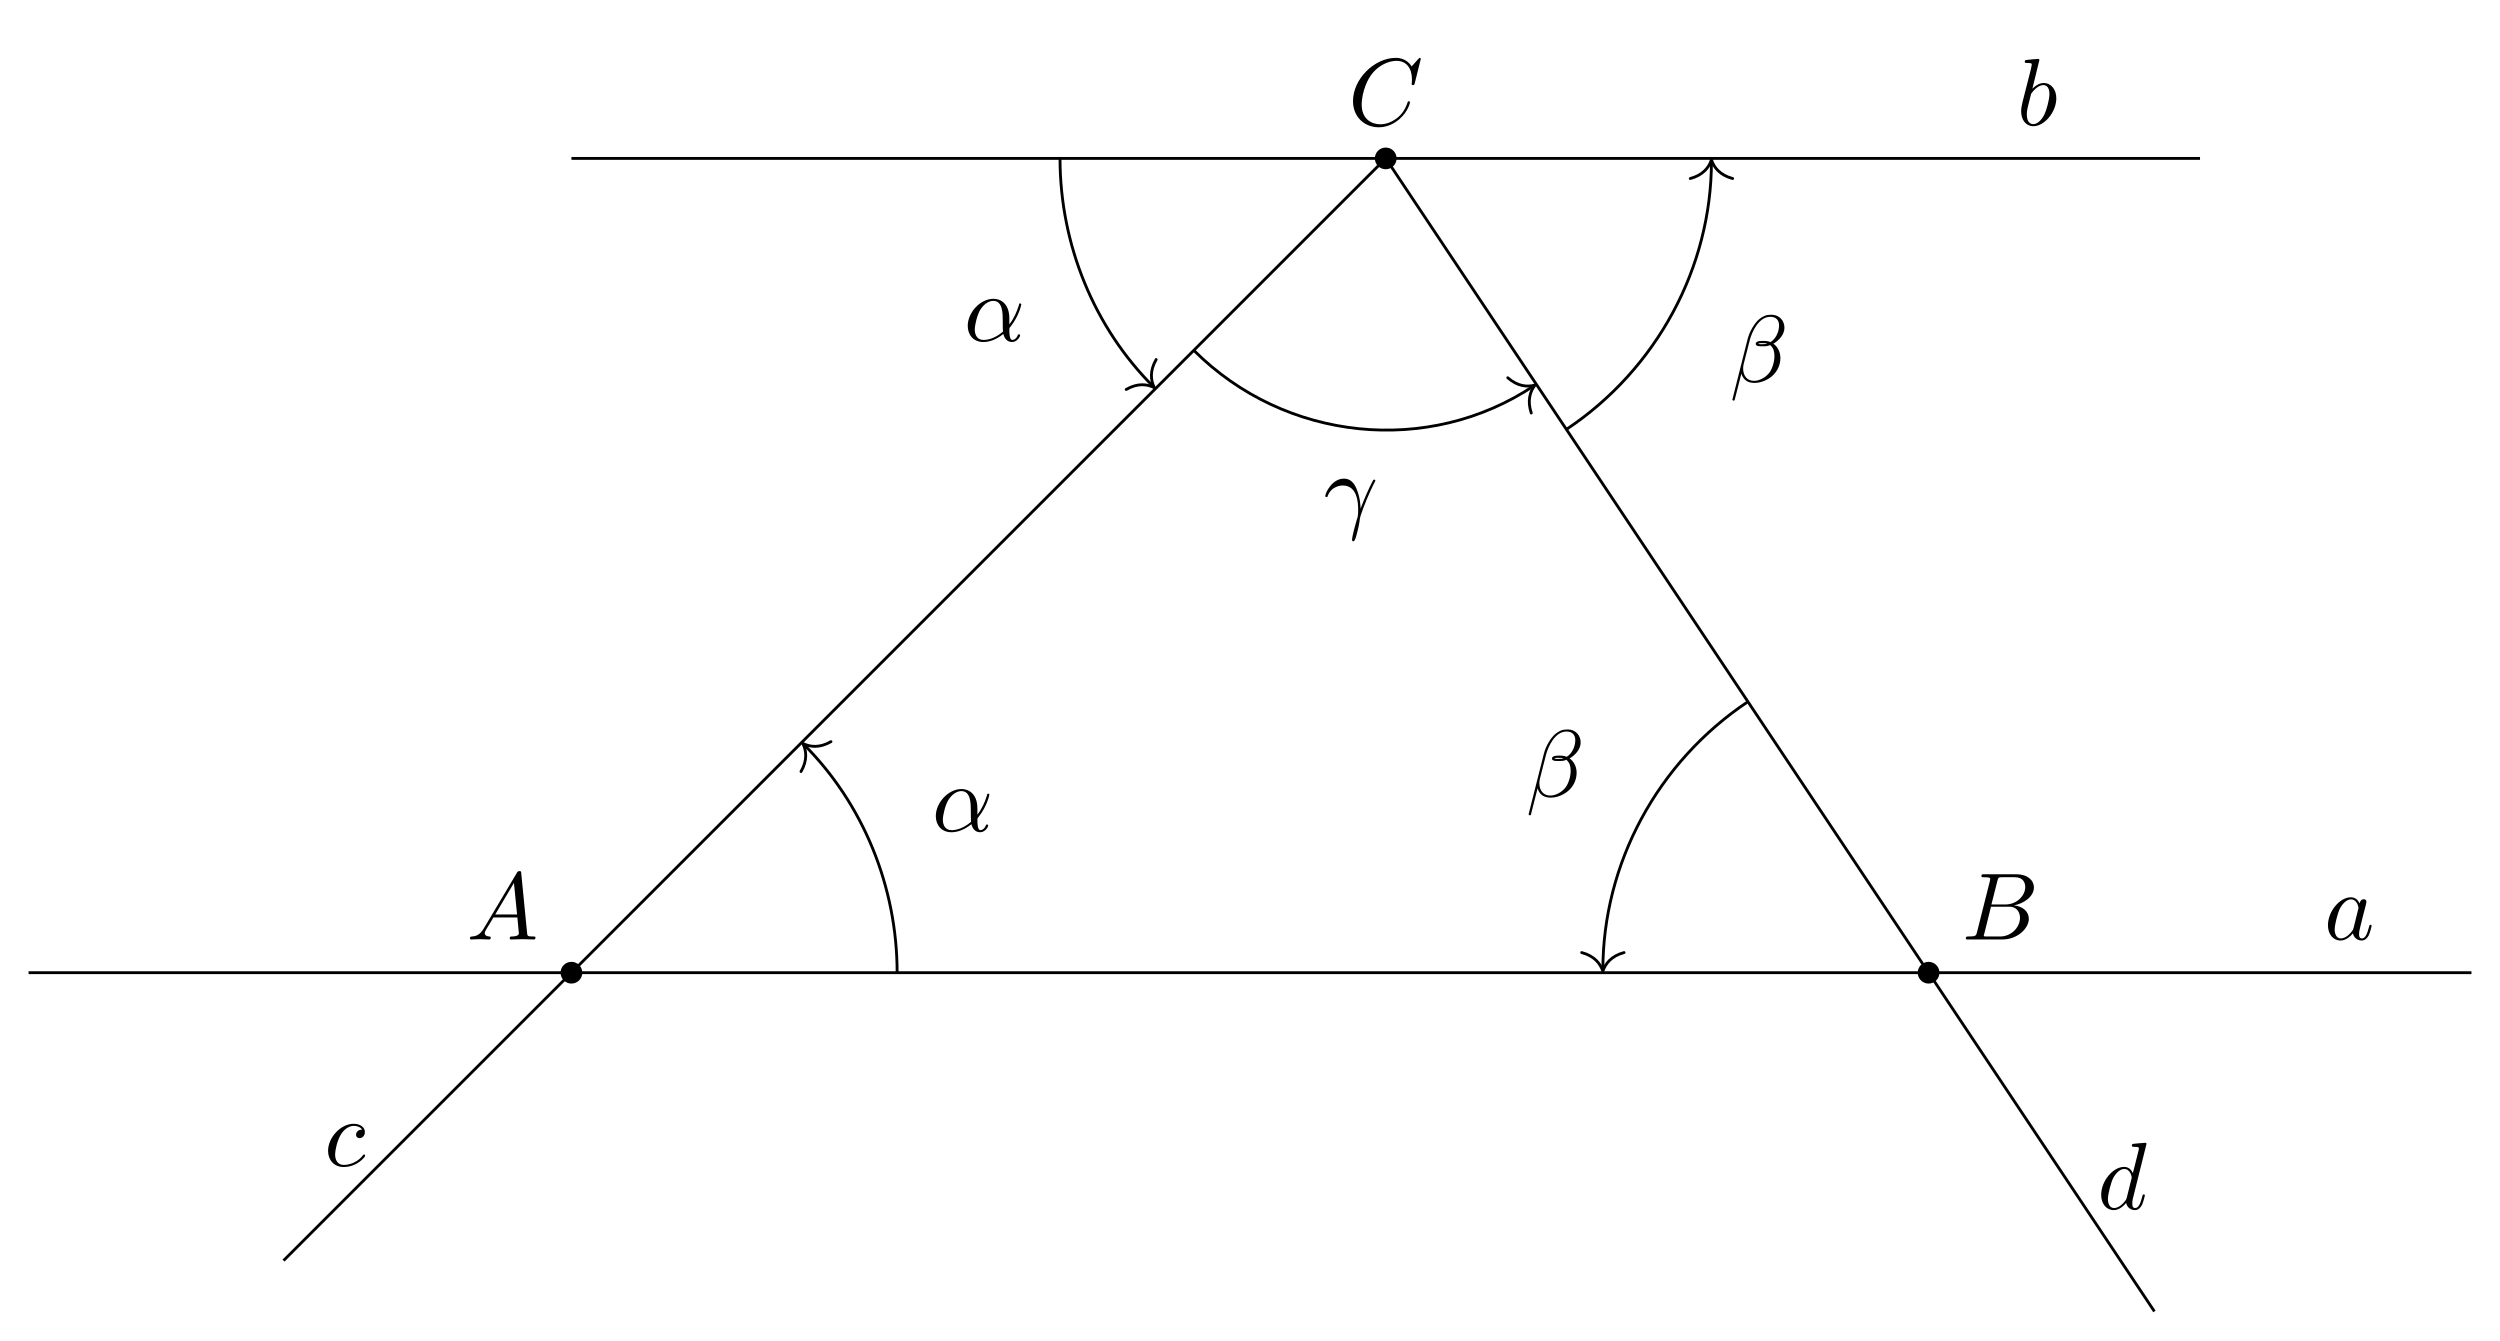
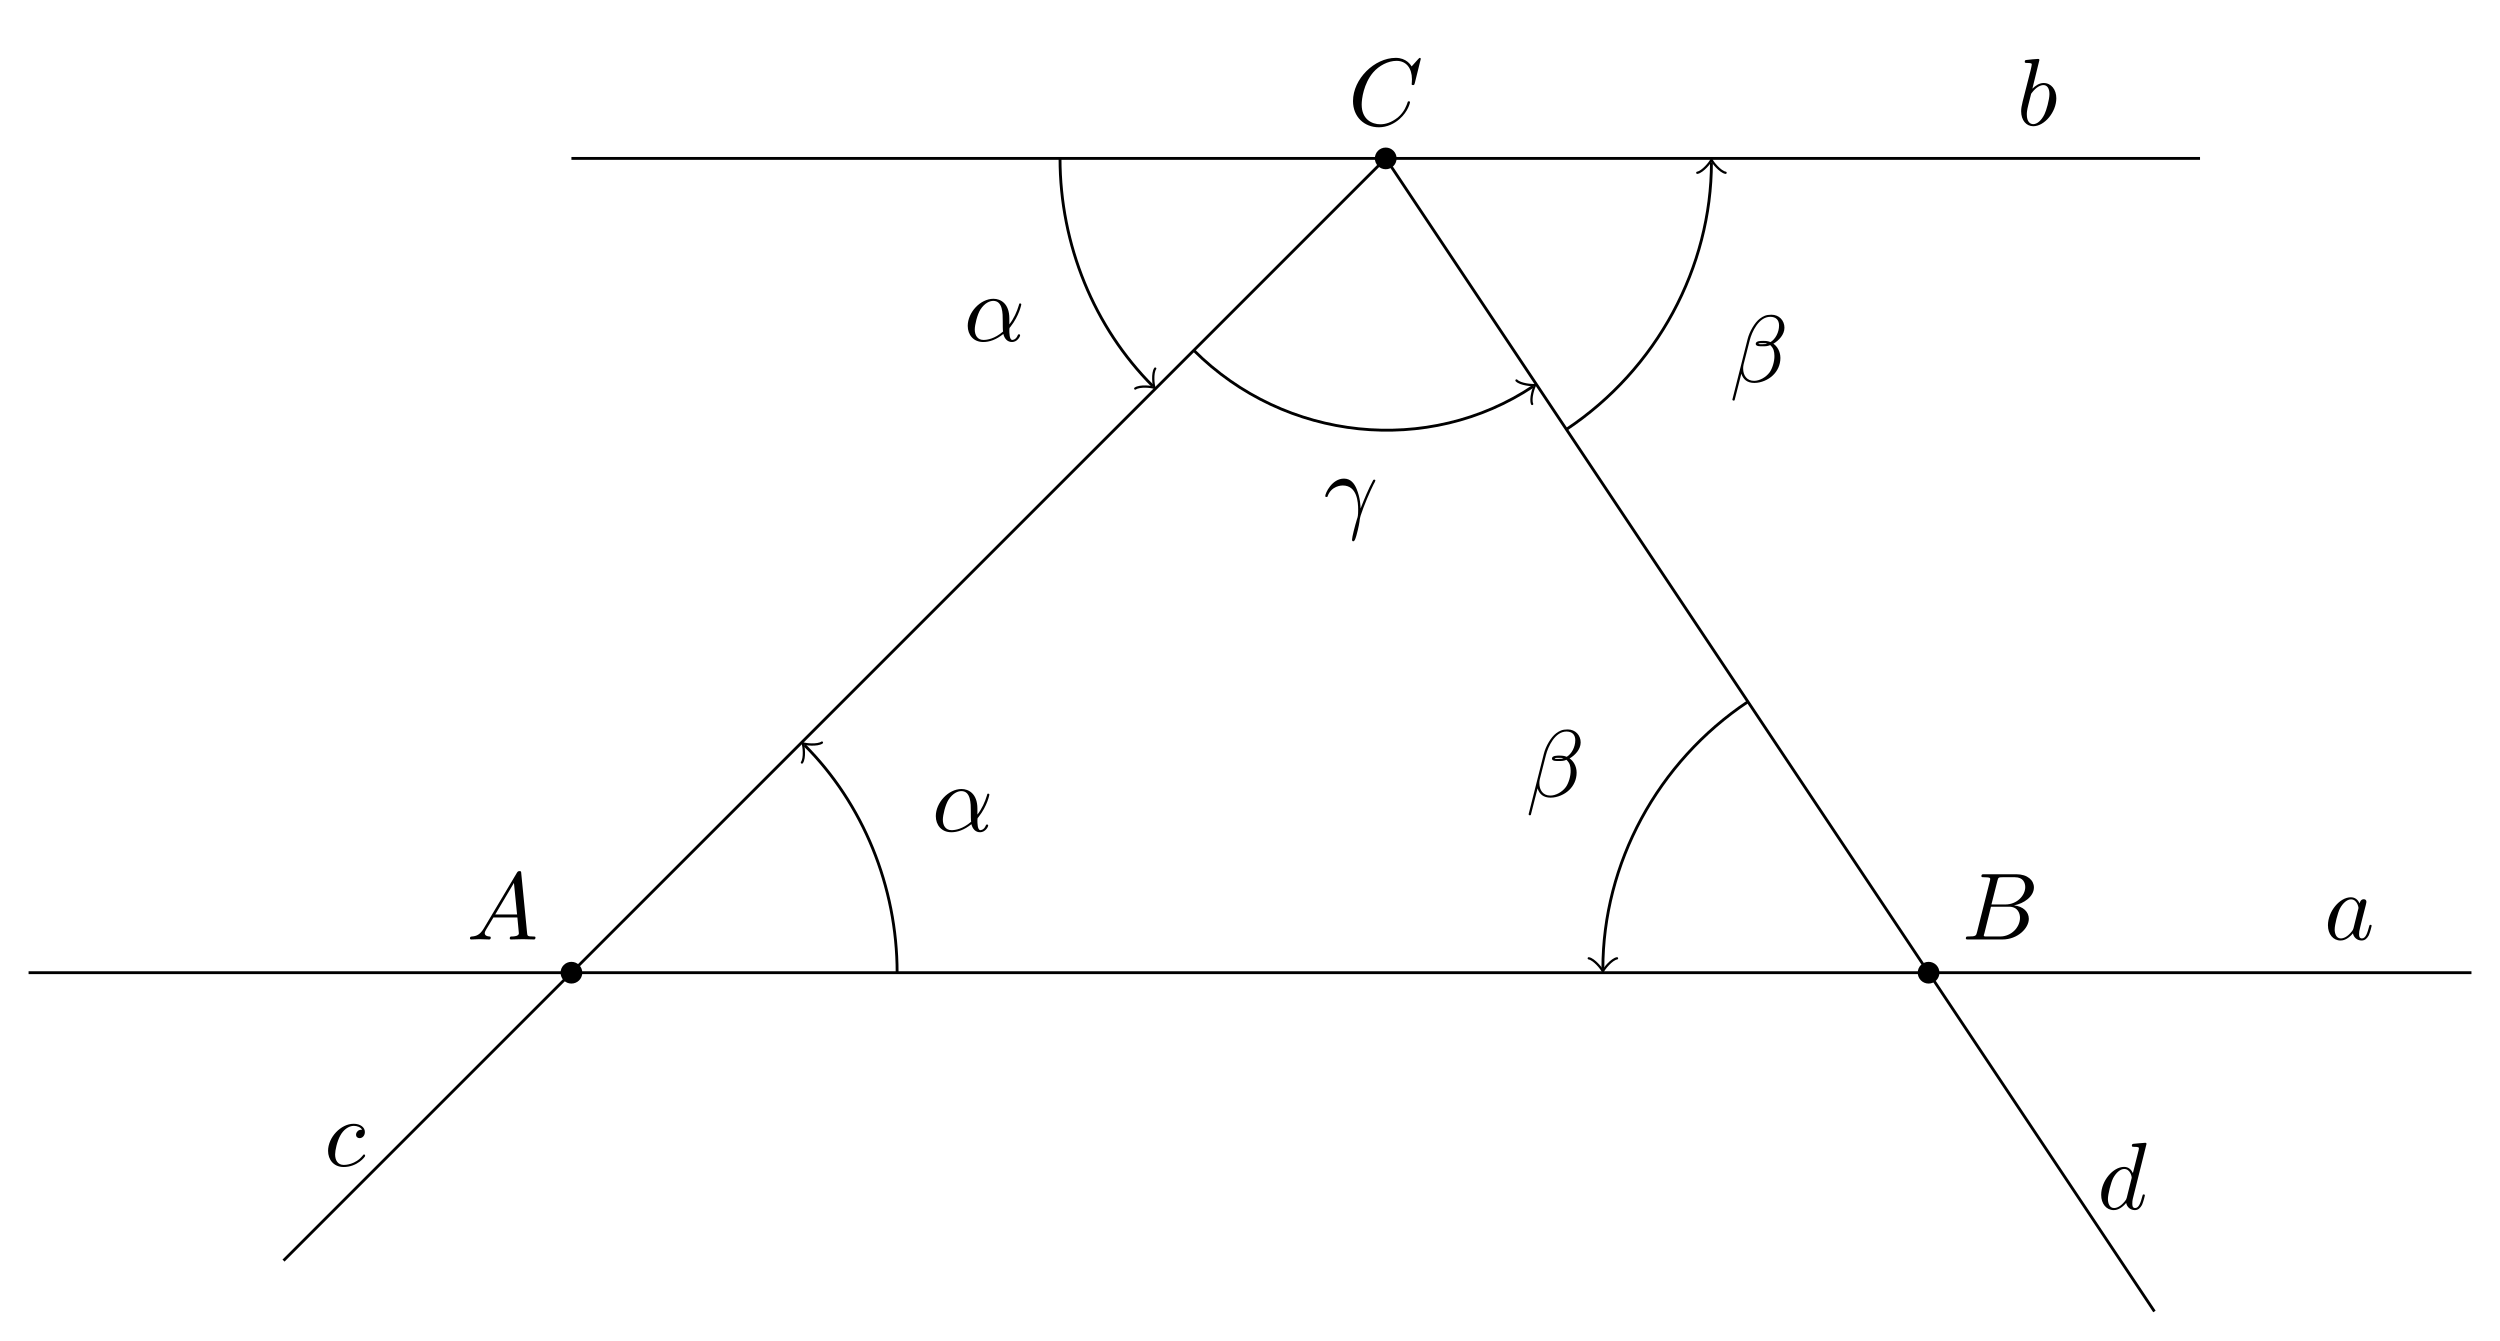
<svg xmlns="http://www.w3.org/2000/svg" xmlns:xlink="http://www.w3.org/1999/xlink" width="261.086pt" height="139.944pt" viewBox="0 0 261.086 139.944">
  <defs>
    <g>
      <g id="glyph-0-0">
        <path d="M 1.781 -1.141 C 1.391 -0.484 1 -0.344 0.562 -0.312 C 0.438 -0.297 0.344 -0.297 0.344 -0.109 C 0.344 -0.047 0.406 0 0.484 0 C 0.75 0 1.062 -0.031 1.328 -0.031 C 1.672 -0.031 2.016 0 2.328 0 C 2.391 0 2.516 0 2.516 -0.188 C 2.516 -0.297 2.438 -0.312 2.359 -0.312 C 2.141 -0.328 1.891 -0.406 1.891 -0.656 C 1.891 -0.781 1.953 -0.891 2.031 -1.031 L 2.797 -2.297 L 5.297 -2.297 C 5.312 -2.094 5.453 -0.734 5.453 -0.641 C 5.453 -0.344 4.938 -0.312 4.734 -0.312 C 4.594 -0.312 4.5 -0.312 4.5 -0.109 C 4.5 0 4.609 0 4.641 0 C 5.047 0 5.469 -0.031 5.875 -0.031 C 6.125 -0.031 6.766 0 7.016 0 C 7.062 0 7.188 0 7.188 -0.203 C 7.188 -0.312 7.094 -0.312 6.953 -0.312 C 6.344 -0.312 6.344 -0.375 6.312 -0.672 L 5.703 -6.891 C 5.688 -7.094 5.688 -7.141 5.516 -7.141 C 5.359 -7.141 5.312 -7.062 5.25 -6.969 Z M 2.984 -2.609 L 4.938 -5.906 L 5.266 -2.609 Z M 2.984 -2.609 " />
      </g>
      <g id="glyph-0-1">
        <path d="M 1.594 -0.781 C 1.5 -0.391 1.469 -0.312 0.688 -0.312 C 0.516 -0.312 0.422 -0.312 0.422 -0.109 C 0.422 0 0.516 0 0.688 0 L 4.25 0 C 5.828 0 7 -1.172 7 -2.156 C 7 -2.875 6.422 -3.453 5.453 -3.562 C 6.484 -3.75 7.531 -4.484 7.531 -5.438 C 7.531 -6.172 6.875 -6.812 5.688 -6.812 L 2.328 -6.812 C 2.141 -6.812 2.047 -6.812 2.047 -6.609 C 2.047 -6.5 2.141 -6.5 2.328 -6.5 C 2.344 -6.5 2.531 -6.5 2.703 -6.484 C 2.875 -6.453 2.969 -6.453 2.969 -6.312 C 2.969 -6.281 2.953 -6.25 2.938 -6.125 Z M 3.094 -3.656 L 3.719 -6.125 C 3.812 -6.469 3.828 -6.5 4.25 -6.5 L 5.547 -6.5 C 6.422 -6.5 6.625 -5.906 6.625 -5.469 C 6.625 -4.594 5.766 -3.656 4.562 -3.656 Z M 2.656 -0.312 C 2.516 -0.312 2.5 -0.312 2.438 -0.312 C 2.328 -0.328 2.297 -0.344 2.297 -0.422 C 2.297 -0.453 2.297 -0.469 2.359 -0.641 L 3.047 -3.422 L 4.922 -3.422 C 5.875 -3.422 6.078 -2.688 6.078 -2.266 C 6.078 -1.281 5.188 -0.312 4 -0.312 Z M 2.656 -0.312 " />
      </g>
      <g id="glyph-0-2">
        <path d="M 7.578 -6.922 C 7.578 -6.953 7.562 -7.031 7.469 -7.031 C 7.438 -7.031 7.422 -7.016 7.312 -6.906 L 6.625 -6.141 C 6.531 -6.281 6.078 -7.031 4.969 -7.031 C 2.734 -7.031 0.5 -4.828 0.5 -2.516 C 0.5 -0.875 1.672 0.219 3.203 0.219 C 4.062 0.219 4.828 -0.172 5.359 -0.641 C 6.281 -1.453 6.453 -2.359 6.453 -2.391 C 6.453 -2.5 6.344 -2.5 6.328 -2.5 C 6.266 -2.5 6.219 -2.469 6.203 -2.391 C 6.109 -2.109 5.875 -1.391 5.188 -0.812 C 4.5 -0.266 3.875 -0.094 3.359 -0.094 C 2.469 -0.094 1.406 -0.609 1.406 -2.156 C 1.406 -2.734 1.609 -4.344 2.609 -5.516 C 3.219 -6.219 4.156 -6.719 5.047 -6.719 C 6.062 -6.719 6.656 -5.953 6.656 -4.797 C 6.656 -4.391 6.625 -4.391 6.625 -4.281 C 6.625 -4.188 6.734 -4.188 6.766 -4.188 C 6.891 -4.188 6.891 -4.203 6.953 -4.391 Z M 7.578 -6.922 " />
      </g>
      <g id="glyph-0-3">
        <path d="M 3.719 -3.766 C 3.531 -4.141 3.25 -4.406 2.797 -4.406 C 1.641 -4.406 0.406 -2.938 0.406 -1.484 C 0.406 -0.547 0.953 0.109 1.719 0.109 C 1.922 0.109 2.422 0.062 3.016 -0.641 C 3.094 -0.219 3.453 0.109 3.922 0.109 C 4.281 0.109 4.5 -0.125 4.672 -0.438 C 4.828 -0.797 4.969 -1.406 4.969 -1.422 C 4.969 -1.531 4.875 -1.531 4.844 -1.531 C 4.75 -1.531 4.734 -1.484 4.703 -1.344 C 4.531 -0.703 4.359 -0.109 3.953 -0.109 C 3.672 -0.109 3.656 -0.375 3.656 -0.562 C 3.656 -0.781 3.672 -0.875 3.781 -1.312 C 3.891 -1.719 3.906 -1.828 4 -2.203 L 4.359 -3.594 C 4.422 -3.875 4.422 -3.891 4.422 -3.938 C 4.422 -4.109 4.312 -4.203 4.141 -4.203 C 3.891 -4.203 3.75 -3.984 3.719 -3.766 Z M 3.078 -1.188 C 3.016 -1 3.016 -0.984 2.875 -0.812 C 2.438 -0.266 2.031 -0.109 1.75 -0.109 C 1.25 -0.109 1.109 -0.656 1.109 -1.047 C 1.109 -1.547 1.422 -2.766 1.656 -3.234 C 1.969 -3.812 2.406 -4.188 2.812 -4.188 C 3.453 -4.188 3.594 -3.375 3.594 -3.312 C 3.594 -3.25 3.578 -3.188 3.562 -3.141 Z M 3.078 -1.188 " />
      </g>
      <g id="glyph-0-4">
        <path d="M 2.375 -6.812 C 2.375 -6.812 2.375 -6.922 2.25 -6.922 C 2.031 -6.922 1.297 -6.844 1.031 -6.812 C 0.953 -6.812 0.844 -6.797 0.844 -6.625 C 0.844 -6.5 0.938 -6.5 1.094 -6.5 C 1.562 -6.5 1.578 -6.438 1.578 -6.328 C 1.578 -6.266 1.5 -5.922 1.453 -5.719 L 0.625 -2.469 C 0.516 -1.969 0.469 -1.797 0.469 -1.453 C 0.469 -0.516 1 0.109 1.734 0.109 C 2.906 0.109 4.141 -1.375 4.141 -2.812 C 4.141 -3.719 3.609 -4.406 2.812 -4.406 C 2.359 -4.406 1.938 -4.109 1.641 -3.812 Z M 1.453 -3.047 C 1.5 -3.266 1.5 -3.281 1.594 -3.391 C 2.078 -4.031 2.531 -4.188 2.797 -4.188 C 3.156 -4.188 3.422 -3.891 3.422 -3.25 C 3.422 -2.656 3.094 -1.516 2.906 -1.141 C 2.578 -0.469 2.125 -0.109 1.734 -0.109 C 1.391 -0.109 1.062 -0.375 1.062 -1.109 C 1.062 -1.312 1.062 -1.5 1.219 -2.125 Z M 1.453 -3.047 " />
      </g>
      <g id="glyph-0-5">
        <path d="M 3.953 -3.781 C 3.781 -3.781 3.656 -3.781 3.516 -3.656 C 3.344 -3.5 3.328 -3.328 3.328 -3.266 C 3.328 -3.016 3.516 -2.906 3.703 -2.906 C 3.984 -2.906 4.25 -3.156 4.25 -3.547 C 4.25 -4.031 3.781 -4.406 3.078 -4.406 C 1.734 -4.406 0.406 -2.984 0.406 -1.578 C 0.406 -0.672 0.984 0.109 2.031 0.109 C 3.453 0.109 4.281 -0.953 4.281 -1.062 C 4.281 -1.125 4.234 -1.203 4.172 -1.203 C 4.109 -1.203 4.094 -1.172 4.031 -1.094 C 3.25 -0.109 2.156 -0.109 2.047 -0.109 C 1.422 -0.109 1.141 -0.594 1.141 -1.203 C 1.141 -1.609 1.344 -2.578 1.688 -3.188 C 2 -3.766 2.547 -4.188 3.094 -4.188 C 3.422 -4.188 3.812 -4.062 3.953 -3.781 Z M 3.953 -3.781 " />
      </g>
      <g id="glyph-0-6">
        <path d="M 5.141 -6.812 C 5.141 -6.812 5.141 -6.922 5.016 -6.922 C 4.859 -6.922 3.922 -6.828 3.75 -6.812 C 3.672 -6.797 3.609 -6.75 3.609 -6.625 C 3.609 -6.5 3.703 -6.5 3.844 -6.5 C 4.328 -6.5 4.344 -6.438 4.344 -6.328 L 4.312 -6.125 L 3.719 -3.766 C 3.531 -4.141 3.25 -4.406 2.797 -4.406 C 1.641 -4.406 0.406 -2.938 0.406 -1.484 C 0.406 -0.547 0.953 0.109 1.719 0.109 C 1.922 0.109 2.422 0.062 3.016 -0.641 C 3.094 -0.219 3.453 0.109 3.922 0.109 C 4.281 0.109 4.5 -0.125 4.672 -0.438 C 4.828 -0.797 4.969 -1.406 4.969 -1.422 C 4.969 -1.531 4.875 -1.531 4.844 -1.531 C 4.75 -1.531 4.734 -1.484 4.703 -1.344 C 4.531 -0.703 4.359 -0.109 3.953 -0.109 C 3.672 -0.109 3.656 -0.375 3.656 -0.562 C 3.656 -0.812 3.672 -0.875 3.703 -1.047 Z M 3.078 -1.188 C 3.016 -1 3.016 -0.984 2.875 -0.812 C 2.438 -0.266 2.031 -0.109 1.75 -0.109 C 1.25 -0.109 1.109 -0.656 1.109 -1.047 C 1.109 -1.547 1.422 -2.766 1.656 -3.234 C 1.969 -3.812 2.406 -4.188 2.812 -4.188 C 3.453 -4.188 3.594 -3.375 3.594 -3.312 C 3.594 -3.25 3.578 -3.188 3.562 -3.141 Z M 3.078 -1.188 " />
      </g>
      <g id="glyph-0-7">
        <path d="M 4.75 -2.359 C 4.75 -3.922 3.828 -4.406 3.094 -4.406 C 1.719 -4.406 0.406 -2.984 0.406 -1.578 C 0.406 -0.641 1 0.109 2.031 0.109 C 2.656 0.109 3.375 -0.125 4.125 -0.734 C 4.25 -0.203 4.578 0.109 5.031 0.109 C 5.562 0.109 5.875 -0.438 5.875 -0.594 C 5.875 -0.672 5.812 -0.703 5.75 -0.703 C 5.688 -0.703 5.656 -0.672 5.625 -0.594 C 5.438 -0.109 5.078 -0.109 5.062 -0.109 C 4.75 -0.109 4.75 -0.891 4.75 -1.125 C 4.75 -1.328 4.75 -1.359 4.859 -1.469 C 5.797 -2.656 6 -3.812 6 -3.812 C 6 -3.844 5.984 -3.922 5.875 -3.922 C 5.781 -3.922 5.781 -3.891 5.734 -3.703 C 5.547 -3.078 5.219 -2.328 4.75 -1.734 Z M 4.094 -0.984 C 3.203 -0.219 2.438 -0.109 2.047 -0.109 C 1.453 -0.109 1.141 -0.562 1.141 -1.203 C 1.141 -1.688 1.406 -2.766 1.719 -3.266 C 2.188 -4 2.734 -4.188 3.078 -4.188 C 4.062 -4.188 4.062 -2.875 4.062 -2.109 C 4.062 -1.734 4.062 -1.156 4.094 -0.984 Z M 4.094 -0.984 " />
      </g>
      <g id="glyph-0-8">
        <path d="M 5.734 -5.672 C 5.734 -6.422 5.188 -7.031 4.375 -7.031 C 3.797 -7.031 3.516 -6.875 3.172 -6.625 C 2.625 -6.219 2.078 -5.25 1.891 -4.5 L 0.297 1.828 C 0.297 1.875 0.344 1.938 0.422 1.938 C 0.5 1.938 0.531 1.906 0.531 1.891 L 1.234 -0.875 C 1.422 -0.266 1.859 0.094 2.594 0.094 C 3.312 0.094 4.062 -0.25 4.516 -0.688 C 5 -1.141 5.312 -1.781 5.312 -2.516 C 5.312 -3.234 4.938 -3.766 4.578 -4 C 5.156 -4.344 5.734 -4.953 5.734 -5.672 Z M 3.938 -4.016 C 3.812 -3.969 3.703 -3.953 3.453 -3.953 C 3.312 -3.953 3.125 -3.938 3.016 -3.984 C 3.047 -4.094 3.406 -4.062 3.516 -4.062 C 3.719 -4.062 3.812 -4.062 3.938 -4.016 Z M 5.172 -5.906 C 5.172 -5.203 4.797 -4.484 4.281 -4.172 C 4 -4.281 3.812 -4.297 3.516 -4.297 C 3.297 -4.297 2.734 -4.312 2.734 -3.984 C 2.734 -3.703 3.25 -3.734 3.422 -3.734 C 3.797 -3.734 3.953 -3.734 4.25 -3.859 C 4.625 -3.5 4.672 -3.188 4.688 -2.734 C 4.703 -2.156 4.469 -1.406 4.188 -1.016 C 3.797 -0.484 3.125 -0.125 2.562 -0.125 C 1.797 -0.125 1.422 -0.703 1.422 -1.406 C 1.422 -1.5 1.422 -1.656 1.469 -1.844 L 2.109 -4.359 C 2.328 -5.219 3.047 -6.812 4.25 -6.812 C 4.828 -6.812 5.172 -6.5 5.172 -5.906 Z M 5.172 -5.906 " />
      </g>
      <g id="glyph-0-9">
        <path d="M 0.406 -2.531 C 0.797 -3.672 1.891 -3.688 2 -3.688 C 3.5 -3.688 3.609 -1.938 3.609 -1.156 C 3.609 -0.547 3.562 -0.375 3.484 -0.172 C 3.266 0.547 2.969 1.703 2.969 1.969 C 2.969 2.078 3.016 2.141 3.094 2.141 C 3.234 2.141 3.312 1.922 3.422 1.547 C 3.656 0.703 3.75 0.141 3.781 -0.172 C 3.812 -0.297 3.828 -0.422 3.875 -0.562 C 4.188 -1.547 4.828 -3.031 5.219 -3.812 C 5.297 -3.938 5.406 -4.156 5.406 -4.203 C 5.406 -4.297 5.312 -4.297 5.297 -4.297 C 5.266 -4.297 5.203 -4.297 5.172 -4.234 C 4.656 -3.281 4.25 -2.281 3.859 -1.281 C 3.844 -1.578 3.844 -2.344 3.453 -3.312 C 3.203 -3.922 2.812 -4.406 2.125 -4.406 C 0.875 -4.406 0.172 -2.891 0.172 -2.578 C 0.172 -2.484 0.266 -2.484 0.375 -2.484 Z M 0.406 -2.531 " />
      </g>
    </g>
    <clipPath id="clip-0">
      <path clip-rule="nonzero" d="M 197 97 L 230 97 L 230 139.945 L 197 139.945 Z M 197 97 " />
    </clipPath>
  </defs>
  <path fill-rule="nonzero" fill="rgb(0%, 0%, 0%)" fill-opacity="1" d="M 60.812 101.582 C 60.812 100.957 60.305 100.449 59.676 100.449 C 59.051 100.449 58.543 100.957 58.543 101.582 C 58.543 102.211 59.051 102.719 59.676 102.719 C 60.305 102.719 60.812 102.211 60.812 101.582 Z M 60.812 101.582 " />
  <path fill-rule="nonzero" fill="rgb(0%, 0%, 0%)" fill-opacity="1" d="M 202.543 101.582 C 202.543 100.957 202.039 100.449 201.41 100.449 C 200.785 100.449 200.277 100.957 200.277 101.582 C 200.277 102.211 200.785 102.719 201.41 102.719 C 202.039 102.719 202.543 102.211 202.543 101.582 Z M 202.543 101.582 " />
  <path fill-rule="nonzero" fill="rgb(0%, 0%, 0%)" fill-opacity="1" d="M 145.852 16.543 C 145.852 15.918 145.344 15.41 144.719 15.41 C 144.09 15.41 143.582 15.918 143.582 16.543 C 143.582 17.168 144.09 17.676 144.719 17.676 C 145.344 17.676 145.852 17.168 145.852 16.543 Z M 145.852 16.543 " />
  <path fill="none" stroke-width="0.299" stroke-linecap="butt" stroke-linejoin="miter" stroke="rgb(0%, 0%, 0%)" stroke-opacity="1" stroke-miterlimit="10" d="M -0.001 0.001 L 85.042 85.04 " transform="matrix(1, 0, 0, -1, 59.677, 101.583)" />
  <path fill="none" stroke-width="0.299" stroke-linecap="butt" stroke-linejoin="miter" stroke="rgb(0%, 0%, 0%)" stroke-opacity="1" stroke-miterlimit="10" d="M 141.733 0.001 L 85.042 85.04 " transform="matrix(1, 0, 0, -1, 59.677, 101.583)" />
  <path fill="none" stroke-width="0.299" stroke-linecap="butt" stroke-linejoin="miter" stroke="rgb(0%, 0%, 0%)" stroke-opacity="1" stroke-miterlimit="10" d="M -56.693 0.001 L 198.428 0.001 " transform="matrix(1, 0, 0, -1, 59.677, 101.583)" />
  <path fill="none" stroke-width="0.299" stroke-linecap="butt" stroke-linejoin="miter" stroke="rgb(0%, 0%, 0%)" stroke-opacity="1" stroke-miterlimit="10" d="M -0.001 85.04 L 170.081 85.04 " transform="matrix(1, 0, 0, -1, 59.677, 101.583)" />
  <path fill="none" stroke-width="0.299" stroke-linecap="butt" stroke-linejoin="miter" stroke="rgb(0%, 0%, 0%)" stroke-opacity="1" stroke-miterlimit="10" d="M -30.068 -30.065 L -0.001 0.001 " transform="matrix(1, 0, 0, -1, 59.677, 101.583)" />
  <g clip-path="url(#clip-0)">
    <path fill="none" stroke-width="0.299" stroke-linecap="butt" stroke-linejoin="miter" stroke="rgb(0%, 0%, 0%)" stroke-opacity="1" stroke-miterlimit="10" d="M 165.319 -35.378 L 141.733 0.001 " transform="matrix(1, 0, 0, -1, 59.677, 101.583)" />
  </g>
  <g fill="rgb(0%, 0%, 0%)" fill-opacity="1">
    <use xlink:href="#glyph-0-0" x="48.735" y="98.113" />
  </g>
  <g fill="rgb(0%, 0%, 0%)" fill-opacity="1">
    <use xlink:href="#glyph-0-1" x="204.879" y="98.113" />
  </g>
  <g fill="rgb(0%, 0%, 0%)" fill-opacity="1">
    <use xlink:href="#glyph-0-2" x="140.8" y="13.074" />
  </g>
  <g fill="rgb(0%, 0%, 0%)" fill-opacity="1">
    <use xlink:href="#glyph-0-3" x="242.712" y="98.113" />
  </g>
  <g fill="rgb(0%, 0%, 0%)" fill-opacity="1">
    <use xlink:href="#glyph-0-4" x="210.609" y="13.074" />
  </g>
  <g fill="rgb(0%, 0%, 0%)" fill-opacity="1">
    <use xlink:href="#glyph-0-5" x="33.856" y="121.767" />
  </g>
  <g fill="rgb(0%, 0%, 0%)" fill-opacity="1">
    <use xlink:href="#glyph-0-6" x="219.03" y="126.269" />
  </g>
-   <path fill="none" stroke-width="0.299" stroke-linecap="butt" stroke-linejoin="miter" stroke="rgb(0%, 0%, 0%)" stroke-opacity="1" stroke-miterlimit="10" d="M 34.014 0.001 C 34.014 9.021 30.432 17.677 24.264 23.841 " transform="matrix(1, 0, 0, -1, 59.677, 101.583)" />
-   <path fill="none" stroke-width="0.299" stroke-linecap="round" stroke-linejoin="round" stroke="rgb(0%, 0%, 0%)" stroke-opacity="1" stroke-miterlimit="10" d="M -1.951 2.21 C -1.597 0.884 -0.799 0.257 -0.001 0.001 C -0.802 -0.259 -1.597 -0.883 -1.954 -2.212 " transform="matrix(-0.7071, -0.7071, -0.7071, 0.7071, 83.83569, 77.63564)" />
+   <path fill="none" stroke-width="0.299" stroke-linecap="butt" stroke-linejoin="miter" stroke="rgb(0%, 0%, 0%)" stroke-opacity="1" stroke-miterlimit="10" d="M 34.014 0.001 C 34.014 9.021 30.432 17.677 24.335 23.774 " transform="matrix(1, 0, 0, -1, 59.677, 101.583)" />
+   <path fill="none" stroke-width="0.239" stroke-linecap="round" stroke-linejoin="round" stroke="rgb(0%, 0%, 0%)" stroke-opacity="1" stroke-miterlimit="10" d="M -1.105 1.473 C -1.014 0.923 -0 0.092 0.276 -0.002 C -0 -0.091 -1.014 -0.922 -1.108 -1.474 " transform="matrix(-0.7071, -0.7071, -0.7071, 0.7071, 84.01005, 77.81002)" />
  <g fill="rgb(0%, 0%, 0%)" fill-opacity="1">
    <use xlink:href="#glyph-0-7" x="97.325" y="86.806" />
  </g>
-   <path fill="none" stroke-width="0.299" stroke-linecap="butt" stroke-linejoin="miter" stroke="rgb(0%, 0%, 0%)" stroke-opacity="1" stroke-miterlimit="10" d="M 51.026 85.04 C 51.026 76.02 54.608 67.364 60.776 61.2 " transform="matrix(1, 0, 0, -1, 59.677, 101.583)" />
-   <path fill="none" stroke-width="0.299" stroke-linecap="round" stroke-linejoin="round" stroke="rgb(0%, 0%, 0%)" stroke-opacity="1" stroke-miterlimit="10" d="M -1.951 2.211 C -1.598 0.885 -0.8 0.258 -0.001 0.001 C -0.802 -0.259 -1.595 -0.886 -1.954 -2.211 " transform="matrix(0.7071, 0.7071, 0.7071, -0.7071, 120.5587, 40.48994)" />
+   <path fill="none" stroke-width="0.299" stroke-linecap="butt" stroke-linejoin="miter" stroke="rgb(0%, 0%, 0%)" stroke-opacity="1" stroke-miterlimit="10" d="M 51.026 85.04 C 51.026 76.02 54.608 67.364 60.706 61.267 " transform="matrix(1, 0, 0, -1, 59.677, 101.583)" />
+   <path fill="none" stroke-width="0.239" stroke-linecap="round" stroke-linejoin="round" stroke="rgb(0%, 0%, 0%)" stroke-opacity="1" stroke-miterlimit="10" d="M -1.105 1.473 C -1.014 0.924 -0.001 0.092 0.276 -0.002 C -0.001 -0.09 -1.014 -0.921 -1.105 -1.477 " transform="matrix(0.7071, 0.7071, 0.7071, -0.7071, 120.3844, 40.31557)" />
  <g fill="rgb(0%, 0%, 0%)" fill-opacity="1">
    <use xlink:href="#glyph-0-7" x="100.659" y="35.61" />
  </g>
-   <path fill="none" stroke-width="0.299" stroke-linecap="butt" stroke-linejoin="miter" stroke="rgb(0%, 0%, 0%)" stroke-opacity="1" stroke-miterlimit="10" d="M 122.866 28.302 C 113.405 21.993 107.718 11.372 107.718 0.298 " transform="matrix(1, 0, 0, -1, 59.677, 101.583)" />
-   <path fill="none" stroke-width="0.299" stroke-linecap="round" stroke-linejoin="round" stroke="rgb(0%, 0%, 0%)" stroke-opacity="1" stroke-miterlimit="10" d="M -1.953 2.211 C -1.598 0.886 -0.801 0.257 0 -0 C -0.801 -0.258 -1.598 -0.883 -1.953 -2.211 " transform="matrix(0, 1, 1, 0, 167.3949, 101.4336)" />
+   <path fill="none" stroke-width="0.299" stroke-linecap="butt" stroke-linejoin="miter" stroke="rgb(0%, 0%, 0%)" stroke-opacity="1" stroke-miterlimit="10" d="M 122.866 28.302 C 113.405 21.993 107.718 11.372 107.718 0.396 " transform="matrix(1, 0, 0, -1, 59.677, 101.583)" />
+   <path fill="none" stroke-width="0.239" stroke-linecap="round" stroke-linejoin="round" stroke="rgb(0%, 0%, 0%)" stroke-opacity="1" stroke-miterlimit="10" d="M -1.105 1.476 C -1.015 0.921 0.001 0.093 0.278 -0 C 0.001 -0.09 -1.015 -0.922 -1.105 -1.473 " transform="matrix(0, 1, 1, 0, 167.3949, 101.187)" />
  <g fill="rgb(0%, 0%, 0%)" fill-opacity="1">
    <use xlink:href="#glyph-0-8" x="159.342" y="83.209" />
  </g>
-   <path fill="none" stroke-width="0.299" stroke-linecap="butt" stroke-linejoin="miter" stroke="rgb(0%, 0%, 0%)" stroke-opacity="1" stroke-miterlimit="10" d="M 103.909 56.739 C 113.37 63.044 119.057 73.669 119.057 84.743 " transform="matrix(1, 0, 0, -1, 59.677, 101.583)" />
-   <path fill="none" stroke-width="0.299" stroke-linecap="round" stroke-linejoin="round" stroke="rgb(0%, 0%, 0%)" stroke-opacity="1" stroke-miterlimit="10" d="M -1.953 2.21 C -1.597 0.886 -0.8 0.257 0.001 -0.001 C -0.8 -0.259 -1.597 -0.884 -1.953 -2.212 " transform="matrix(0, -1, -1, 0, 178.7335, 16.69201)" />
+   <path fill="none" stroke-width="0.299" stroke-linecap="butt" stroke-linejoin="miter" stroke="rgb(0%, 0%, 0%)" stroke-opacity="1" stroke-miterlimit="10" d="M 103.909 56.739 C 113.37 63.044 119.057 73.669 119.057 84.645 " transform="matrix(1, 0, 0, -1, 59.677, 101.583)" />
+   <path fill="none" stroke-width="0.239" stroke-linecap="round" stroke-linejoin="round" stroke="rgb(0%, 0%, 0%)" stroke-opacity="1" stroke-miterlimit="10" d="M -1.104 1.476 C -1.015 0.921 0.001 0.093 0.275 -0.001 C 0.001 -0.091 -1.015 -0.923 -1.104 -1.474 " transform="matrix(0, -1, -1, 0, 178.7335, 16.9386)" />
  <g fill="rgb(0%, 0%, 0%)" fill-opacity="1">
    <use xlink:href="#glyph-0-8" x="180.623" y="39.898" />
  </g>
-   <path fill="none" stroke-width="0.299" stroke-linecap="butt" stroke-linejoin="miter" stroke="rgb(0%, 0%, 0%)" stroke-opacity="1" stroke-miterlimit="10" d="M 64.995 64.997 C 74.55 55.442 89.522 53.962 100.514 61.29 " transform="matrix(1, 0, 0, -1, 59.677, 101.583)" />
-   <path fill="none" stroke-width="0.299" stroke-linecap="round" stroke-linejoin="round" stroke="rgb(0%, 0%, 0%)" stroke-opacity="1" stroke-miterlimit="10" d="M -1.953 2.212 C -1.597 0.886 -0.801 0.256 -0 -0 C -0.802 -0.259 -1.595 -0.886 -1.953 -2.211 " transform="matrix(0.83202, -0.55466, -0.55466, -0.83202, 160.3163, 40.21044)" />
+   <path fill="none" stroke-width="0.299" stroke-linecap="butt" stroke-linejoin="miter" stroke="rgb(0%, 0%, 0%)" stroke-opacity="1" stroke-miterlimit="10" d="M 64.995 64.997 C 74.55 55.442 89.522 53.962 100.432 61.235 " transform="matrix(1, 0, 0, -1, 59.677, 101.583)" />
+   <path fill="none" stroke-width="0.239" stroke-linecap="round" stroke-linejoin="round" stroke="rgb(0%, 0%, 0%)" stroke-opacity="1" stroke-miterlimit="10" d="M -1.105 1.473 C -1.014 0.919 -0.001 0.094 0.275 -0 C 0 -0.095 -1.015 -0.92 -1.107 -1.474 " transform="matrix(0.83202, -0.55466, -0.55466, -0.83202, 160.1111, 40.34722)" />
  <g fill="rgb(0%, 0%, 0%)" fill-opacity="1">
    <use xlink:href="#glyph-0-9" x="138.23" y="54.389" />
  </g>
</svg>
